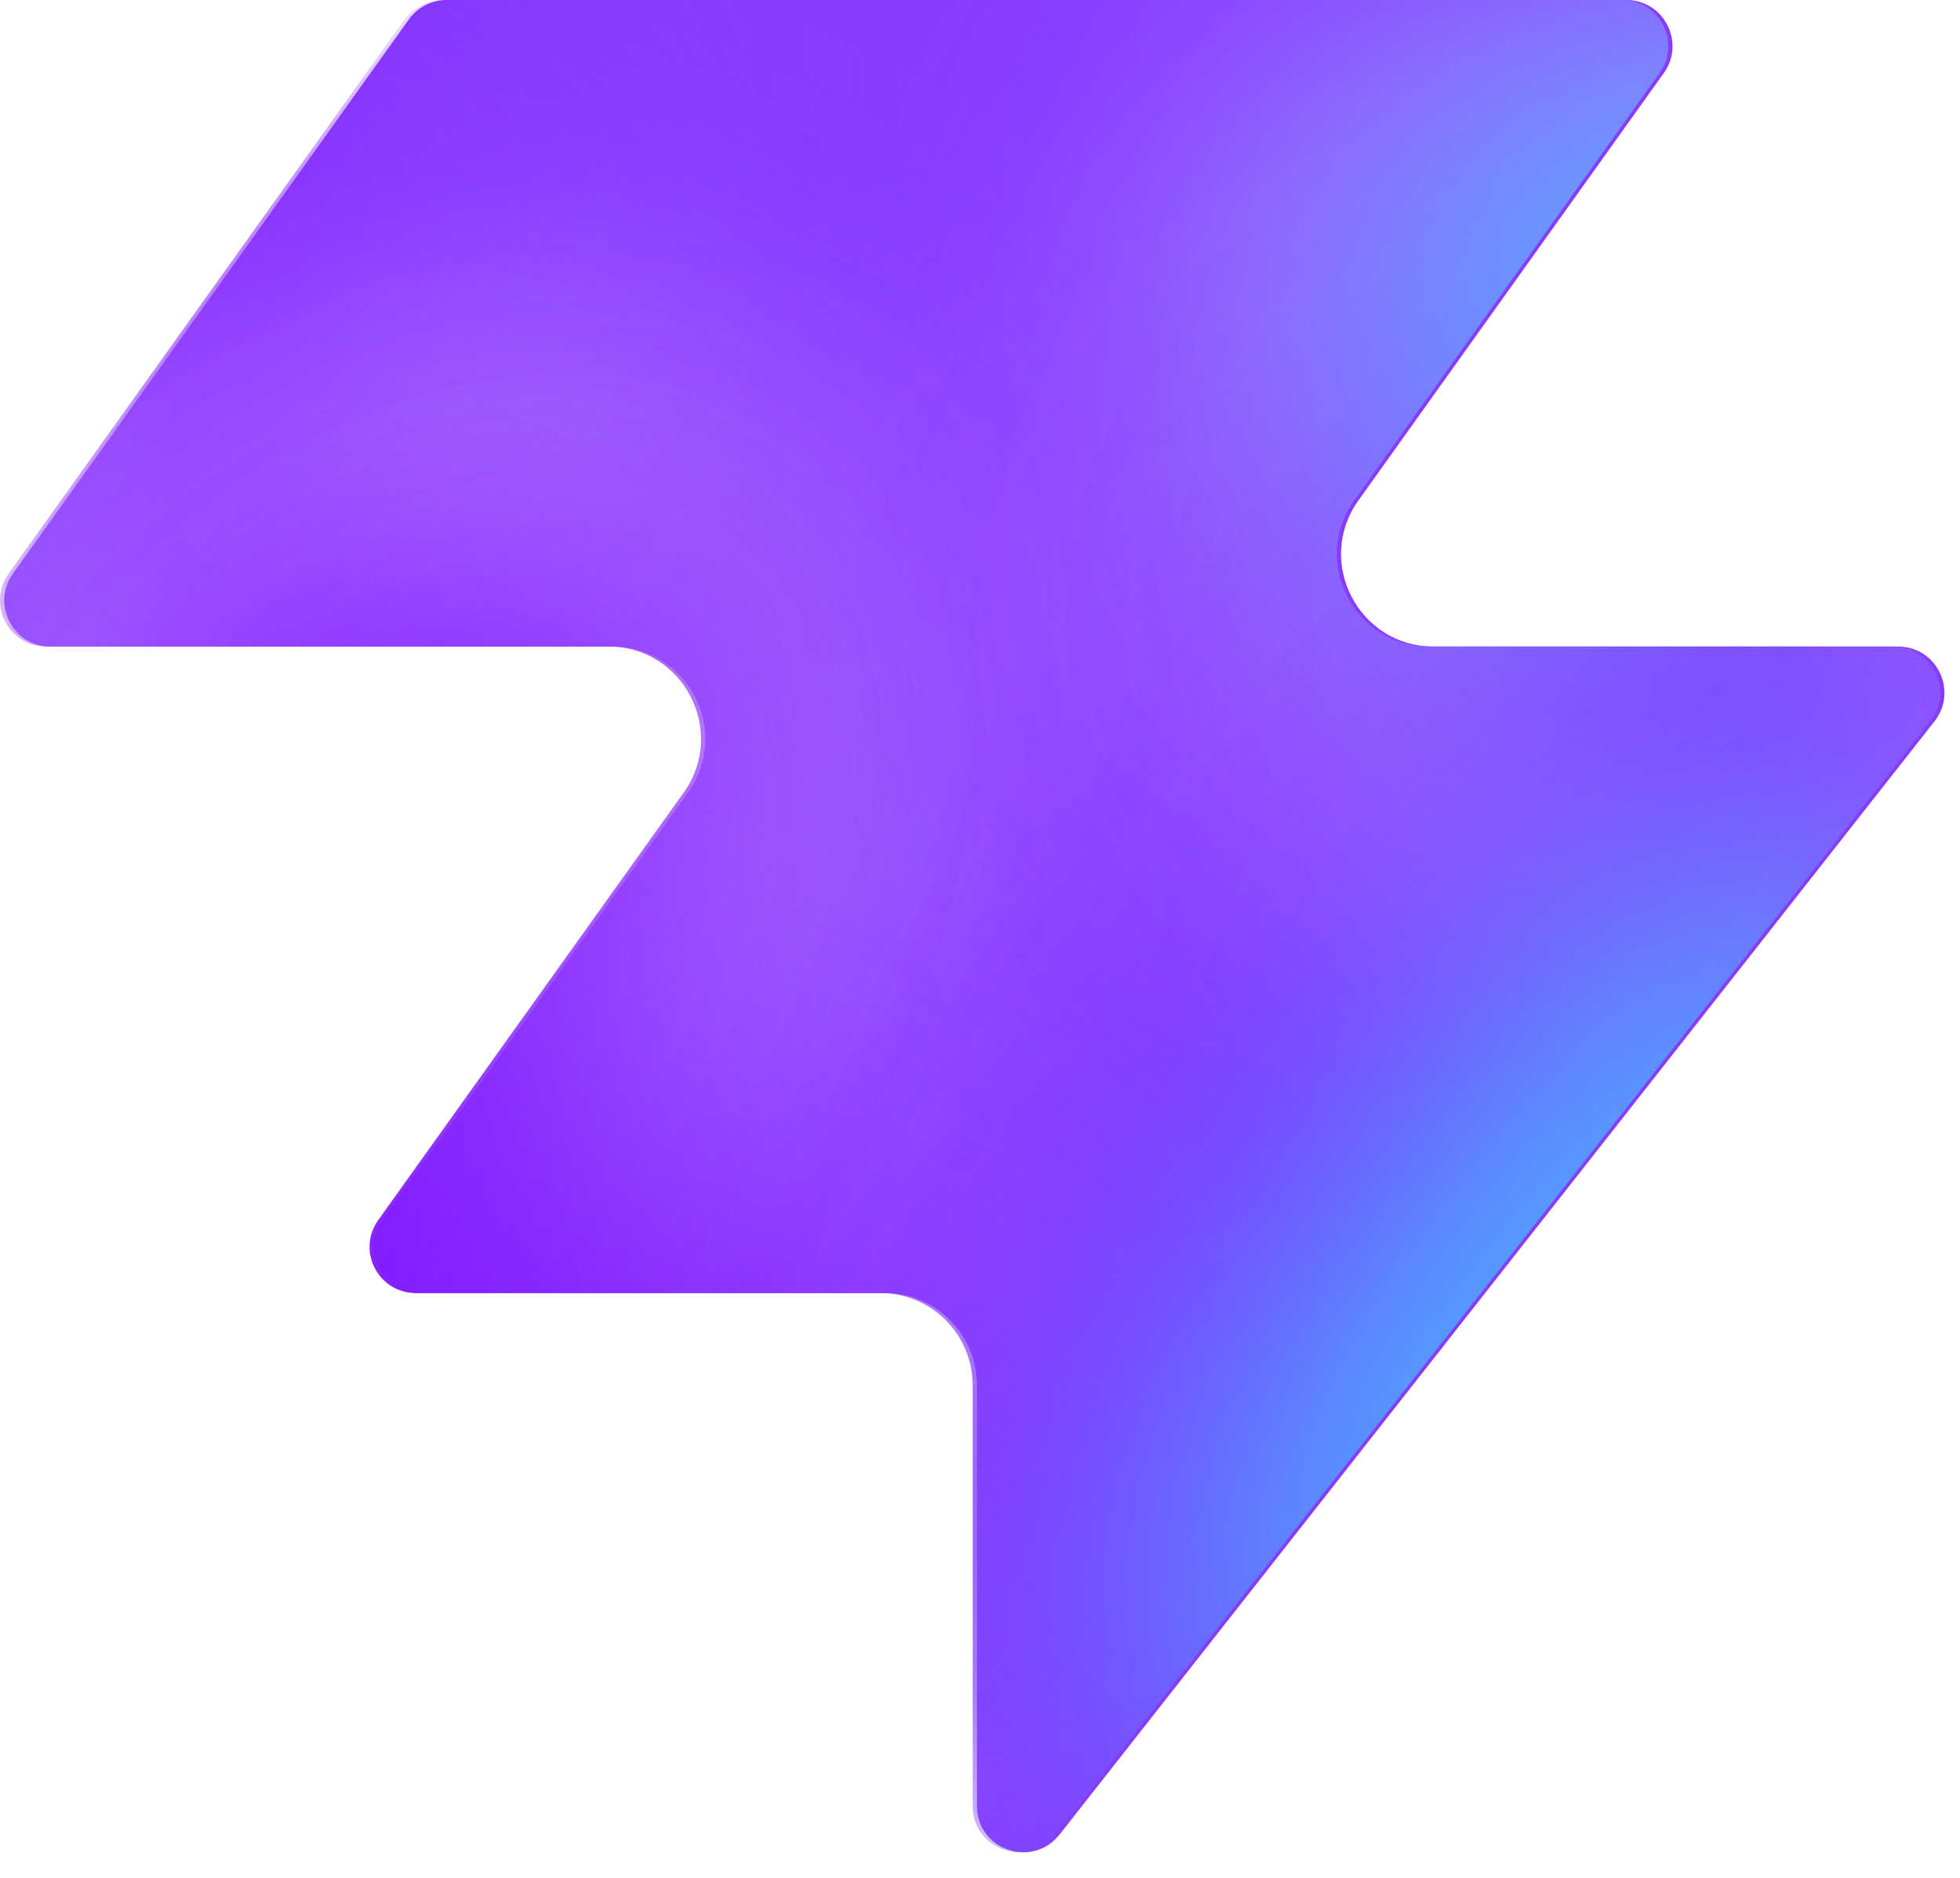
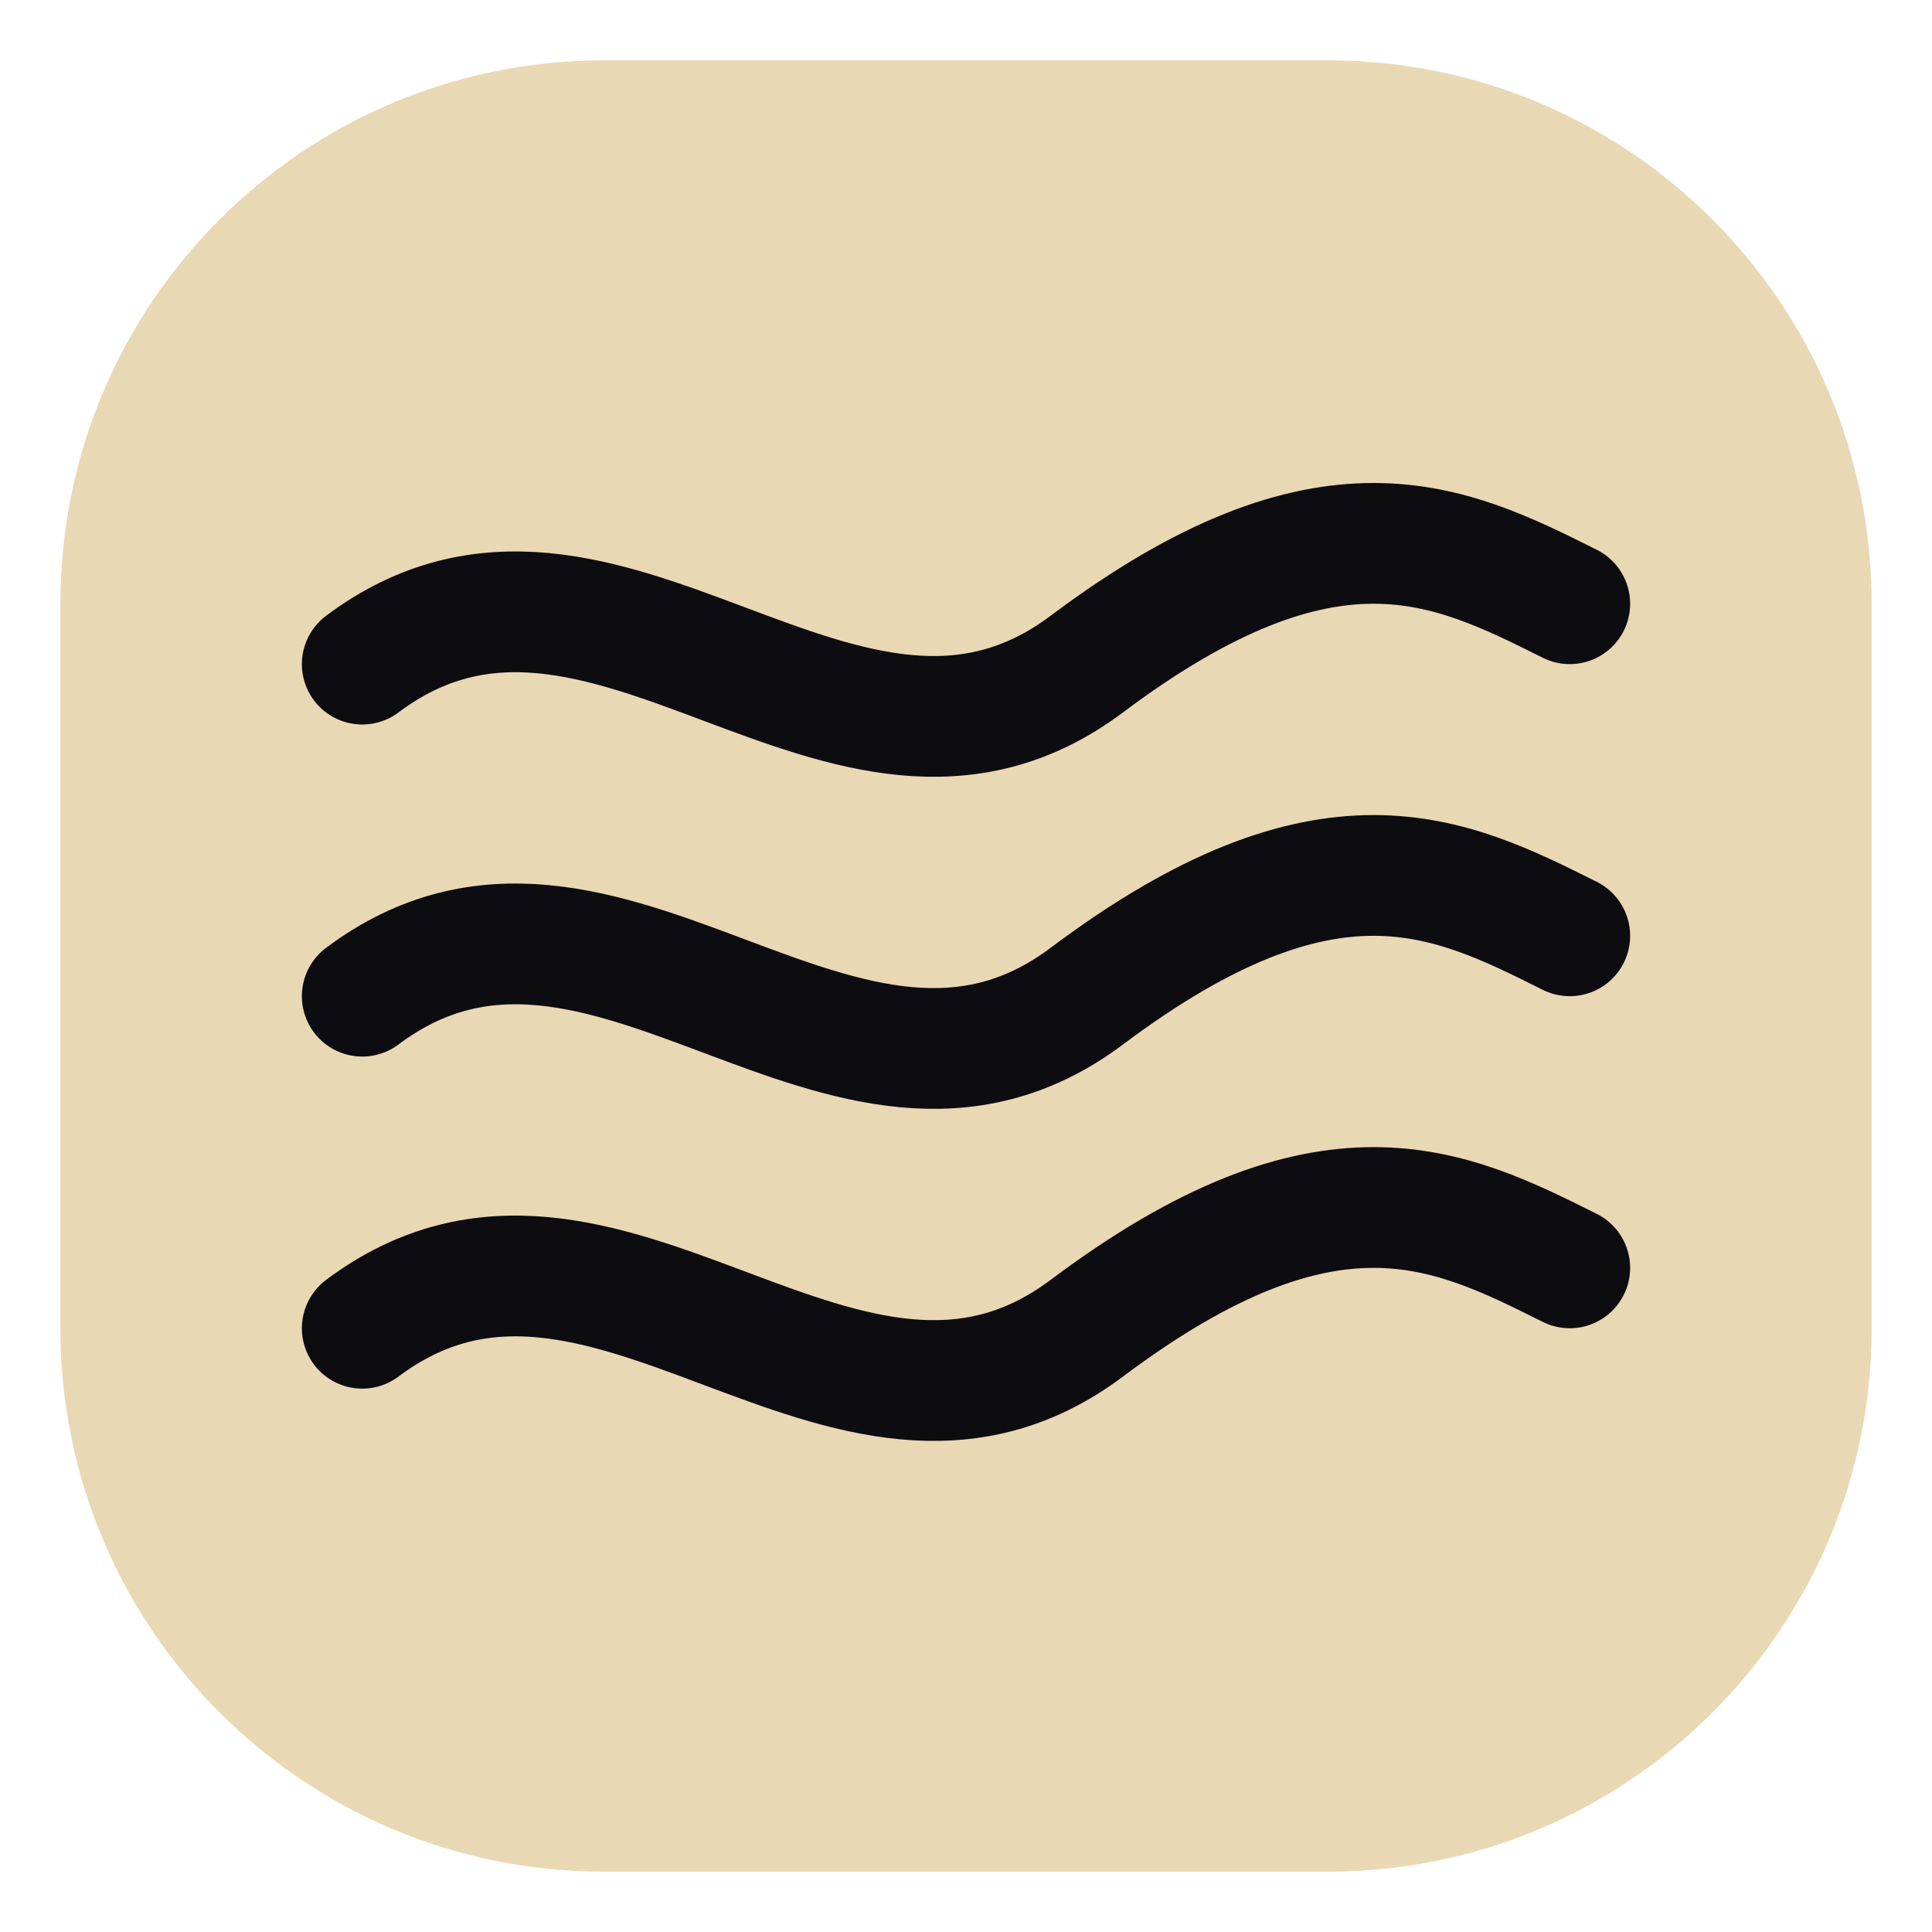
- <svg xmlns="http://www.w3.org/2000/svg" width="48" height="46" fill="none" viewBox="0 0 48 46">
-   <path fill="#863bff" d="M25.946 44.938c-.664.845-2.021.375-2.021-.698V33.937a2.26 2.26 0 0 0-2.262-2.262H10.287c-.92 0-1.456-1.04-.92-1.788l7.48-10.471c1.07-1.497 0-3.578-1.842-3.578H1.237c-.92 0-1.456-1.04-.92-1.788L10.013.474c.214-.297.556-.474.92-.474h28.894c.92 0 1.456 1.04.92 1.788l-7.48 10.471c-1.07 1.498 0 3.579 1.842 3.579h11.377c.943 0 1.473 1.088.89 1.83L25.947 44.94z" style="fill:#863bff;fill:color(display-p3 .525 .23 1);fill-opacity:1" />
-   <mask id="a" width="48" height="46" x="0" y="0" maskUnits="userSpaceOnUse" style="mask-type:alpha">
-     <path fill="#000" d="M25.842 44.938c-.664.844-2.021.375-2.021-.698V33.937a2.26 2.26 0 0 0-2.262-2.262H10.183c-.92 0-1.456-1.04-.92-1.788l7.48-10.471c1.07-1.498 0-3.579-1.842-3.579H1.133c-.92 0-1.456-1.04-.92-1.787L9.91.473c.214-.297.556-.474.92-.474h28.894c.92 0 1.456 1.04.92 1.788l-7.48 10.471c-1.07 1.498 0 3.578 1.842 3.578h11.377c.943 0 1.473 1.088.89 1.832L25.843 44.94z" style="fill:#000;fill-opacity:1" />
-   </mask>
-   <g mask="url(#a)">
-     <g filter="url(#b)">
-       <ellipse cx="5.508" cy="14.704" fill="#ede6ff" rx="5.508" ry="14.704" style="fill:#ede6ff;fill:color(display-p3 .927 .903 1);fill-opacity:1" transform="matrix(.00324 1 1 -.00324 -4.47 31.516)" />
-     </g>
-     <g filter="url(#c)">
-       <ellipse cx="10.399" cy="29.851" fill="#ede6ff" rx="10.399" ry="29.851" style="fill:#ede6ff;fill:color(display-p3 .927 .903 1);fill-opacity:1" transform="matrix(.00324 1 1 -.00324 -39.328 7.883)" />
-     </g>
-     <g filter="url(#d)">
-       <ellipse cx="5.508" cy="30.487" fill="#7e14ff" rx="5.508" ry="30.487" style="fill:#7e14ff;fill:color(display-p3 .492 .077 1);fill-opacity:1" transform="rotate(89.814 -25.913 -14.639)scale(1 -1)" />
-     </g>
-     <g filter="url(#e)">
-       <ellipse cx="5.508" cy="30.599" fill="#7e14ff" rx="5.508" ry="30.599" style="fill:#7e14ff;fill:color(display-p3 .492 .077 1);fill-opacity:1" transform="rotate(89.814 -32.644 -3.334)scale(1 -1)" />
-     </g>
-     <g filter="url(#f)">
-       <ellipse cx="5.508" cy="30.599" fill="#7e14ff" rx="5.508" ry="30.599" style="fill:#7e14ff;fill:color(display-p3 .492 .077 1);fill-opacity:1" transform="matrix(.00324 1 1 -.00324 -34.34 30.47)" />
-     </g>
-     <g filter="url(#g)">
-       <ellipse cx="14.072" cy="22.078" fill="#ede6ff" rx="14.072" ry="22.078" style="fill:#ede6ff;fill:color(display-p3 .927 .903 1);fill-opacity:1" transform="rotate(93.35 24.506 48.493)scale(-1 1)" />
-     </g>
-     <g filter="url(#h)">
-       <ellipse cx="3.47" cy="21.501" fill="#7e14ff" rx="3.47" ry="21.501" style="fill:#7e14ff;fill:color(display-p3 .492 .077 1);fill-opacity:1" transform="rotate(89.009 28.708 47.59)scale(-1 1)" />
-     </g>
-     <g filter="url(#i)">
-       <ellipse cx="3.47" cy="21.501" fill="#7e14ff" rx="3.47" ry="21.501" style="fill:#7e14ff;fill:color(display-p3 .492 .077 1);fill-opacity:1" transform="rotate(89.009 28.708 47.59)scale(-1 1)" />
-     </g>
-     <g filter="url(#j)">
-       <ellipse cx=".387" cy="8.972" fill="#7e14ff" rx="4.407" ry="29.108" style="fill:#7e14ff;fill:color(display-p3 .492 .077 1);fill-opacity:1" transform="rotate(39.51 .387 8.972)" />
-     </g>
-     <g filter="url(#k)">
-       <ellipse cx="47.523" cy="-6.092" fill="#7e14ff" rx="4.407" ry="29.108" style="fill:#7e14ff;fill:color(display-p3 .492 .077 1);fill-opacity:1" transform="rotate(37.892 47.523 -6.092)" />
-     </g>
-     <g filter="url(#l)">
-       <ellipse cx="41.412" cy="6.333" fill="#47bfff" rx="5.971" ry="9.665" style="fill:#47bfff;fill:color(display-p3 .28 .748 1);fill-opacity:1" transform="rotate(37.892 41.412 6.333)" />
-     </g>
-     <g filter="url(#m)">
-       <ellipse cx="-1.879" cy="38.332" fill="#7e14ff" rx="4.407" ry="29.108" style="fill:#7e14ff;fill:color(display-p3 .492 .077 1);fill-opacity:1" transform="rotate(37.892 -1.88 38.332)" />
-     </g>
-     <g filter="url(#n)">
-       <ellipse cx="-1.879" cy="38.332" fill="#7e14ff" rx="4.407" ry="29.108" style="fill:#7e14ff;fill:color(display-p3 .492 .077 1);fill-opacity:1" transform="rotate(37.892 -1.88 38.332)" />
-     </g>
-     <g filter="url(#o)">
-       <ellipse cx="35.651" cy="29.907" fill="#7e14ff" rx="4.407" ry="29.108" style="fill:#7e14ff;fill:color(display-p3 .492 .077 1);fill-opacity:1" transform="rotate(37.892 35.651 29.907)" />
-     </g>
-     <g filter="url(#p)">
-       <ellipse cx="38.418" cy="32.4" fill="#47bfff" rx="5.971" ry="15.297" style="fill:#47bfff;fill:color(display-p3 .28 .748 1);fill-opacity:1" transform="rotate(37.892 38.418 32.4)" />
-     </g>
-   </g>
-   <defs>
-     <filter id="b" width="60.045" height="41.654" x="-19.77" y="16.149" color-interpolation-filters="sRGB" filterUnits="userSpaceOnUse">
-       <feFlood flood-opacity="0" result="BackgroundImageFix" />
-       <feBlend in="SourceGraphic" in2="BackgroundImageFix" result="shape" />
-       <feGaussianBlur result="effect1_foregroundBlur_2002_17158" stdDeviation="7.659" />
-     </filter>
-     <filter id="c" width="90.34" height="51.437" x="-54.613" y="-7.533" color-interpolation-filters="sRGB" filterUnits="userSpaceOnUse">
-       <feFlood flood-opacity="0" result="BackgroundImageFix" />
-       <feBlend in="SourceGraphic" in2="BackgroundImageFix" result="shape" />
-       <feGaussianBlur result="effect1_foregroundBlur_2002_17158" stdDeviation="7.659" />
-     </filter>
-     <filter id="d" width="79.355" height="29.4" x="-49.64" y="2.03" color-interpolation-filters="sRGB" filterUnits="userSpaceOnUse">
-       <feFlood flood-opacity="0" result="BackgroundImageFix" />
-       <feBlend in="SourceGraphic" in2="BackgroundImageFix" result="shape" />
-       <feGaussianBlur result="effect1_foregroundBlur_2002_17158" stdDeviation="4.596" />
-     </filter>
-     <filter id="e" width="79.579" height="29.4" x="-45.045" y="20.029" color-interpolation-filters="sRGB" filterUnits="userSpaceOnUse">
-       <feFlood flood-opacity="0" result="BackgroundImageFix" />
-       <feBlend in="SourceGraphic" in2="BackgroundImageFix" result="shape" />
-       <feGaussianBlur result="effect1_foregroundBlur_2002_17158" stdDeviation="4.596" />
-     </filter>
-     <filter id="f" width="79.579" height="29.4" x="-43.513" y="21.178" color-interpolation-filters="sRGB" filterUnits="userSpaceOnUse">
-       <feFlood flood-opacity="0" result="BackgroundImageFix" />
-       <feBlend in="SourceGraphic" in2="BackgroundImageFix" result="shape" />
-       <feGaussianBlur result="effect1_foregroundBlur_2002_17158" stdDeviation="4.596" />
-     </filter>
-     <filter id="g" width="74.749" height="58.852" x="15.756" y="-17.901" color-interpolation-filters="sRGB" filterUnits="userSpaceOnUse">
-       <feFlood flood-opacity="0" result="BackgroundImageFix" />
-       <feBlend in="SourceGraphic" in2="BackgroundImageFix" result="shape" />
-       <feGaussianBlur result="effect1_foregroundBlur_2002_17158" stdDeviation="7.659" />
-     </filter>
-     <filter id="h" width="61.377" height="25.362" x="23.548" y="2.284" color-interpolation-filters="sRGB" filterUnits="userSpaceOnUse">
-       <feFlood flood-opacity="0" result="BackgroundImageFix" />
-       <feBlend in="SourceGraphic" in2="BackgroundImageFix" result="shape" />
-       <feGaussianBlur result="effect1_foregroundBlur_2002_17158" stdDeviation="4.596" />
-     </filter>
-     <filter id="i" width="61.377" height="25.362" x="23.548" y="2.284" color-interpolation-filters="sRGB" filterUnits="userSpaceOnUse">
-       <feFlood flood-opacity="0" result="BackgroundImageFix" />
-       <feBlend in="SourceGraphic" in2="BackgroundImageFix" result="shape" />
-       <feGaussianBlur result="effect1_foregroundBlur_2002_17158" stdDeviation="4.596" />
-     </filter>
-     <filter id="j" width="56.045" height="63.649" x="-27.636" y="-22.853" color-interpolation-filters="sRGB" filterUnits="userSpaceOnUse">
-       <feFlood flood-opacity="0" result="BackgroundImageFix" />
-       <feBlend in="SourceGraphic" in2="BackgroundImageFix" result="shape" />
-       <feGaussianBlur result="effect1_foregroundBlur_2002_17158" stdDeviation="4.596" />
-     </filter>
-     <filter id="k" width="54.814" height="64.646" x="20.116" y="-38.415" color-interpolation-filters="sRGB" filterUnits="userSpaceOnUse">
-       <feFlood flood-opacity="0" result="BackgroundImageFix" />
-       <feBlend in="SourceGraphic" in2="BackgroundImageFix" result="shape" />
-       <feGaussianBlur result="effect1_foregroundBlur_2002_17158" stdDeviation="4.596" />
-     </filter>
-     <filter id="l" width="33.541" height="35.313" x="24.641" y="-11.323" color-interpolation-filters="sRGB" filterUnits="userSpaceOnUse">
-       <feFlood flood-opacity="0" result="BackgroundImageFix" />
-       <feBlend in="SourceGraphic" in2="BackgroundImageFix" result="shape" />
-       <feGaussianBlur result="effect1_foregroundBlur_2002_17158" stdDeviation="4.596" />
-     </filter>
-     <filter id="m" width="54.814" height="64.646" x="-29.286" y="6.009" color-interpolation-filters="sRGB" filterUnits="userSpaceOnUse">
-       <feFlood flood-opacity="0" result="BackgroundImageFix" />
-       <feBlend in="SourceGraphic" in2="BackgroundImageFix" result="shape" />
-       <feGaussianBlur result="effect1_foregroundBlur_2002_17158" stdDeviation="4.596" />
-     </filter>
-     <filter id="n" width="54.814" height="64.646" x="-29.286" y="6.009" color-interpolation-filters="sRGB" filterUnits="userSpaceOnUse">
-       <feFlood flood-opacity="0" result="BackgroundImageFix" />
-       <feBlend in="SourceGraphic" in2="BackgroundImageFix" result="shape" />
-       <feGaussianBlur result="effect1_foregroundBlur_2002_17158" stdDeviation="4.596" />
-     </filter>
-     <filter id="o" width="54.814" height="64.646" x="8.244" y="-2.416" color-interpolation-filters="sRGB" filterUnits="userSpaceOnUse">
-       <feFlood flood-opacity="0" result="BackgroundImageFix" />
-       <feBlend in="SourceGraphic" in2="BackgroundImageFix" result="shape" />
-       <feGaussianBlur result="effect1_foregroundBlur_2002_17158" stdDeviation="4.596" />
-     </filter>
-     <filter id="p" width="39.409" height="43.623" x="18.713" y="10.588" color-interpolation-filters="sRGB" filterUnits="userSpaceOnUse">
-       <feFlood flood-opacity="0" result="BackgroundImageFix" />
-       <feBlend in="SourceGraphic" in2="BackgroundImageFix" result="shape" />
-       <feGaussianBlur result="effect1_foregroundBlur_2002_17158" stdDeviation="4.596" />
-     </filter>
-   </defs>
+ <svg xmlns="http://www.w3.org/2000/svg" viewBox="0 0 32 32">
+   <rect x="1" y="1" width="30" height="30" rx="9" fill="#e9d8b4" />
+   <path d="M6 11c4-3 8 3 12 0s6-2 8-1M6 16.5c4-3 8 3 12 0s6-2 8-1M6 22c4-3 8 3 12 0s6-2 8-1" fill="none" stroke="#0d0c11" stroke-width="2" stroke-linecap="round" />
</svg>
